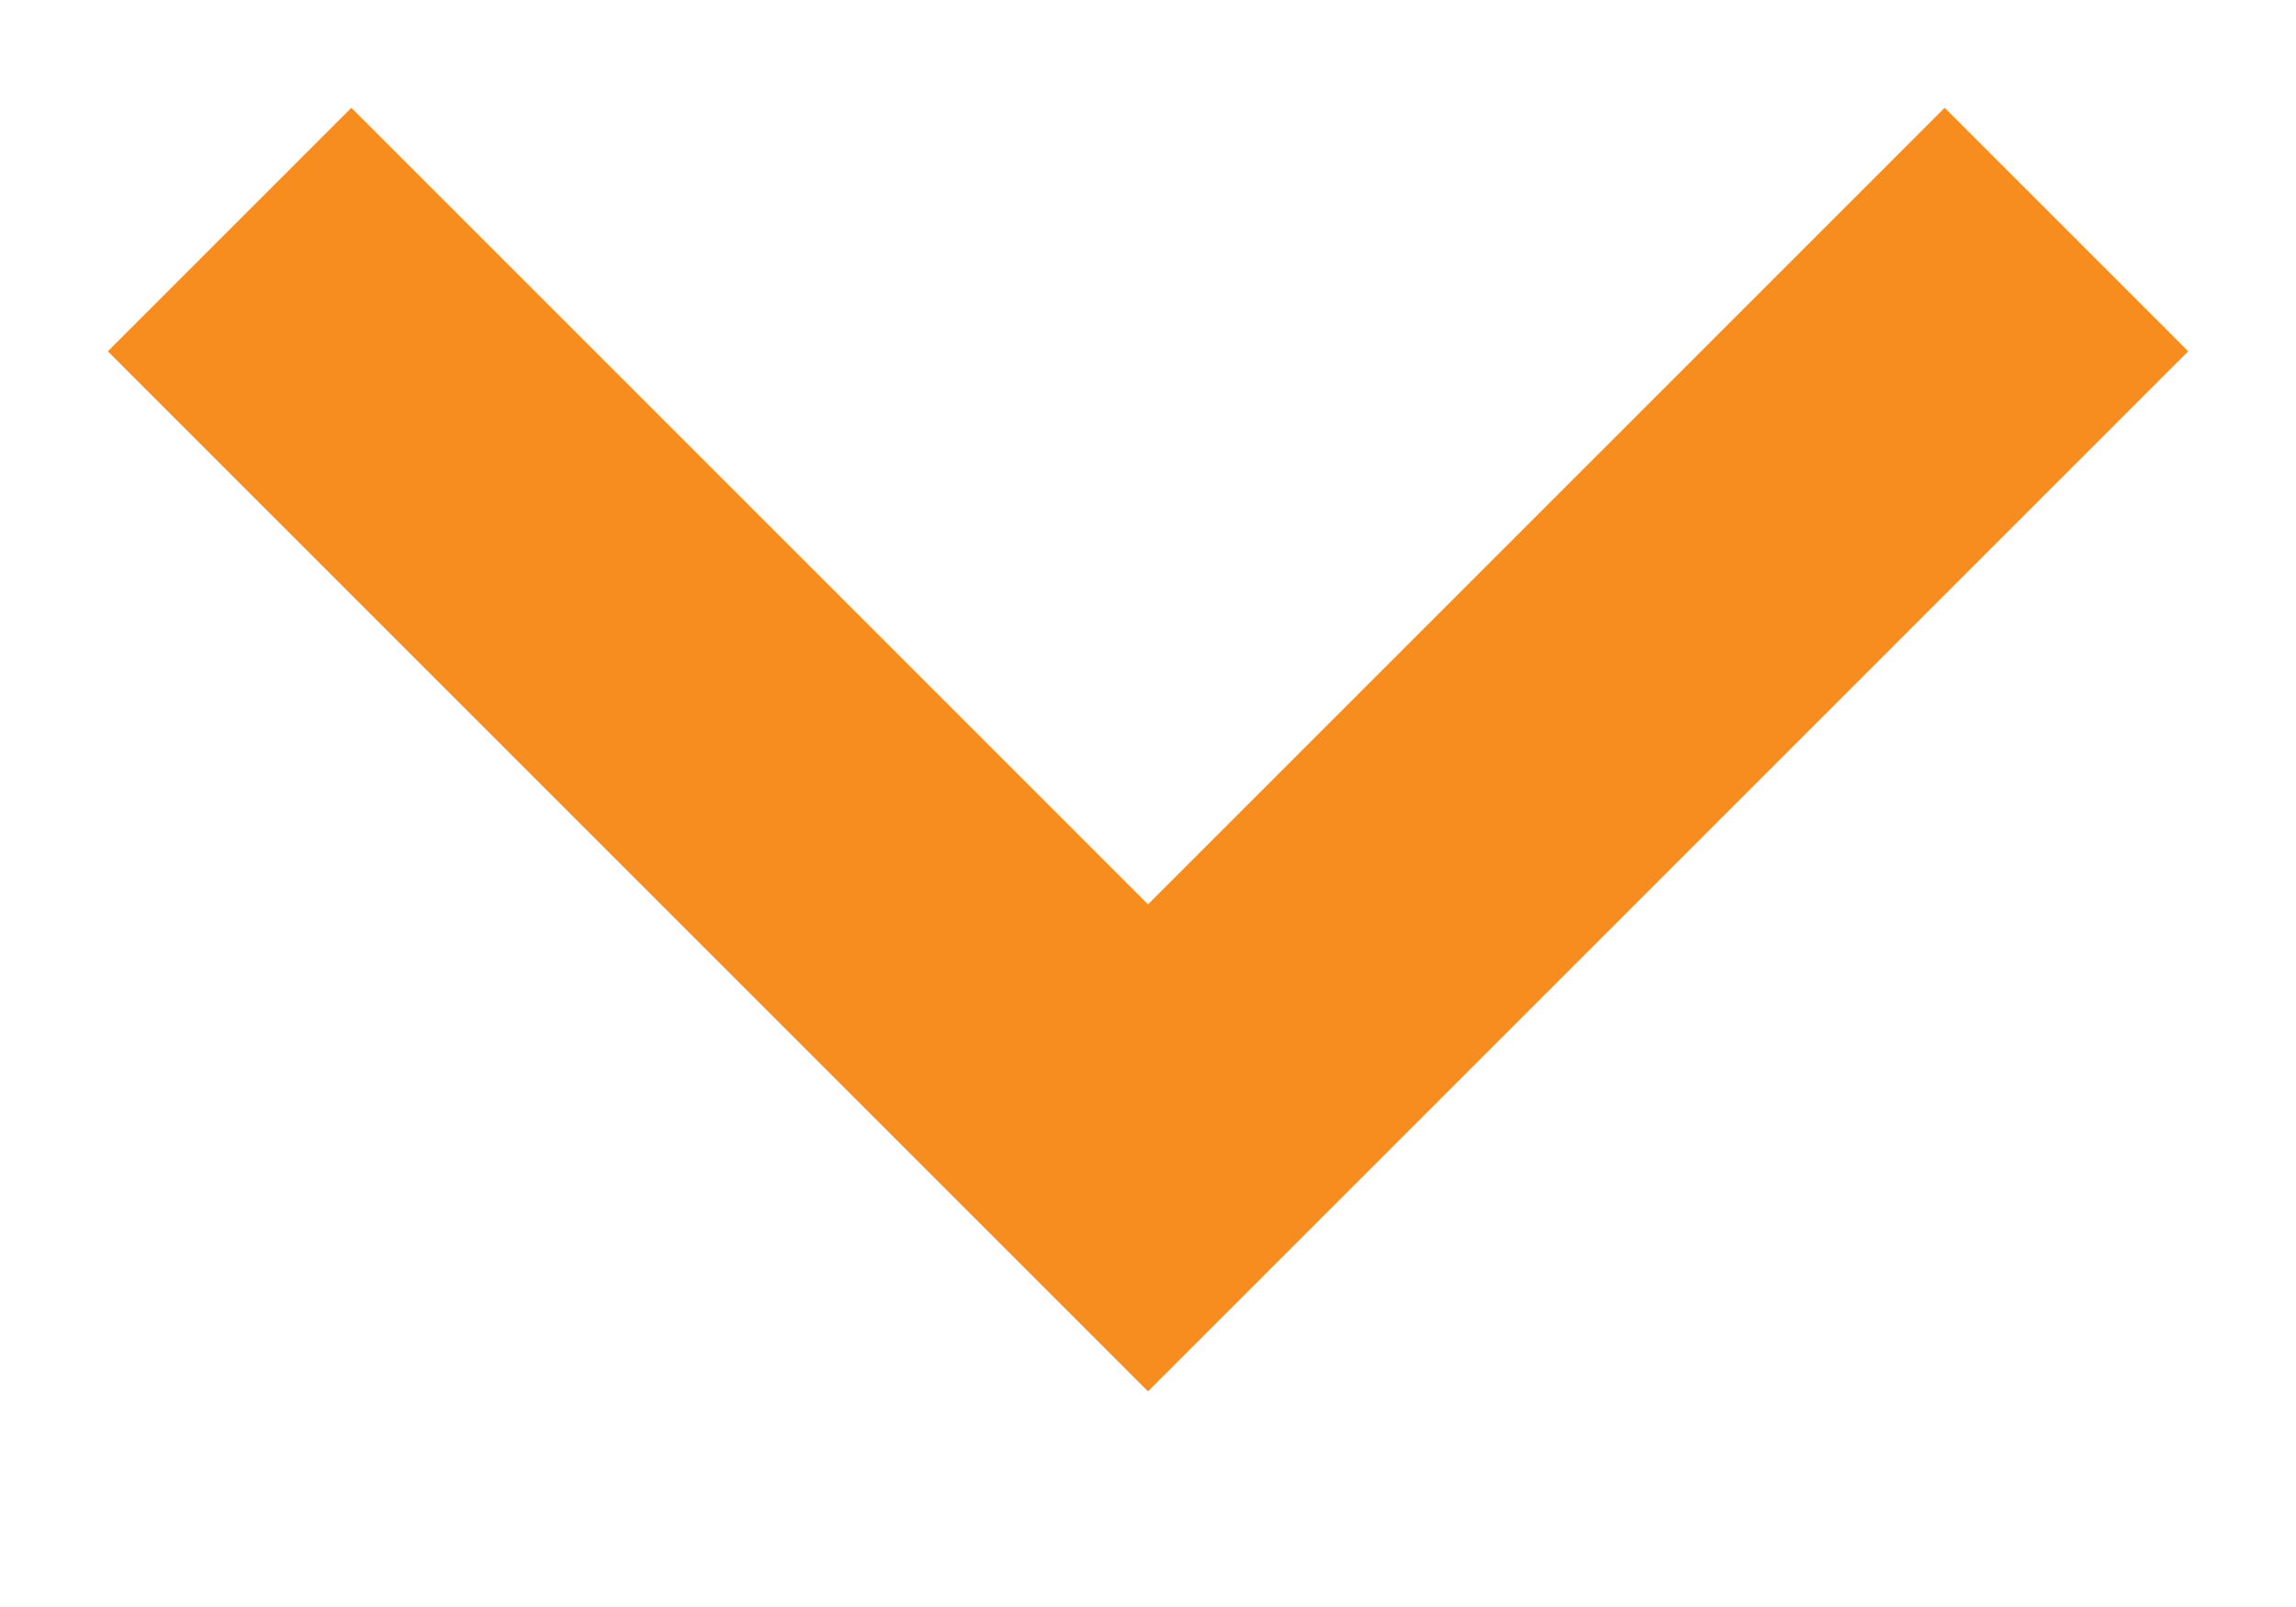
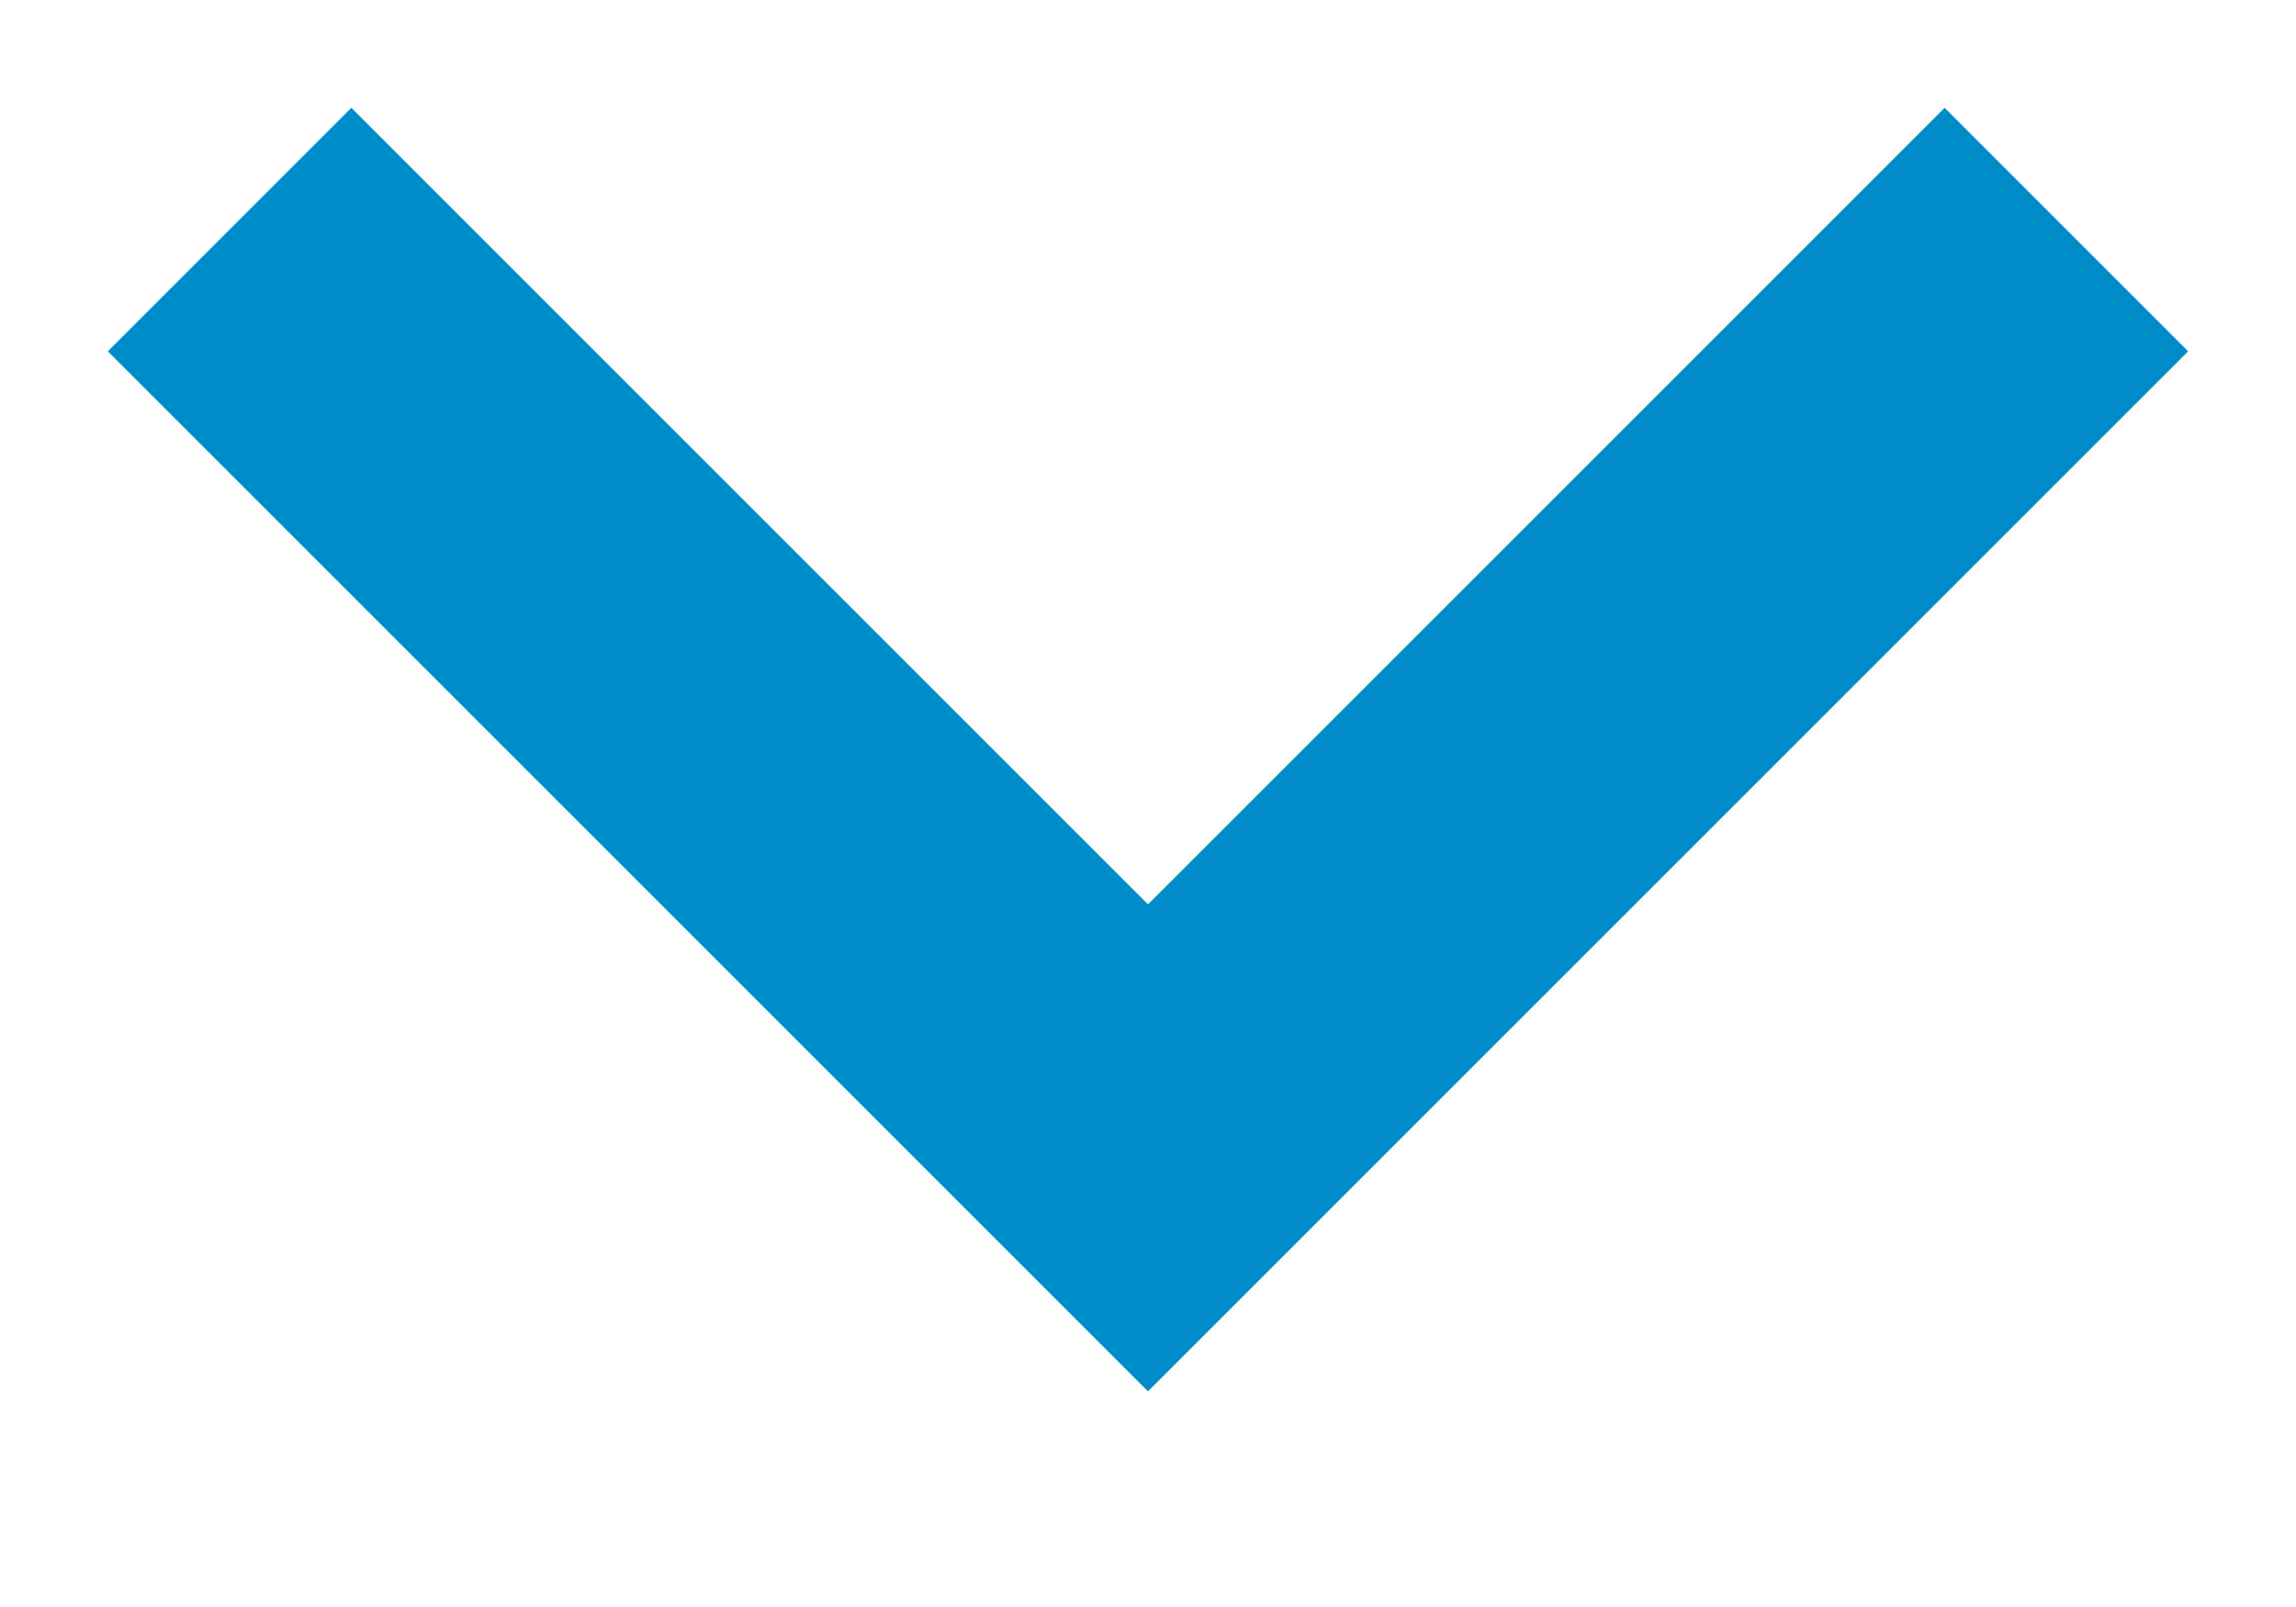
<svg xmlns="http://www.w3.org/2000/svg" width="10" height="7" viewBox="0 0 10 7" fill="none">
-   <path d="M1 1L5 5L9 1" stroke="#F68D1E" stroke-width="1.5" />
+   <path d="M1 1L5 5L9 1" stroke="#008CC9" stroke-width="1.5" />
</svg>
